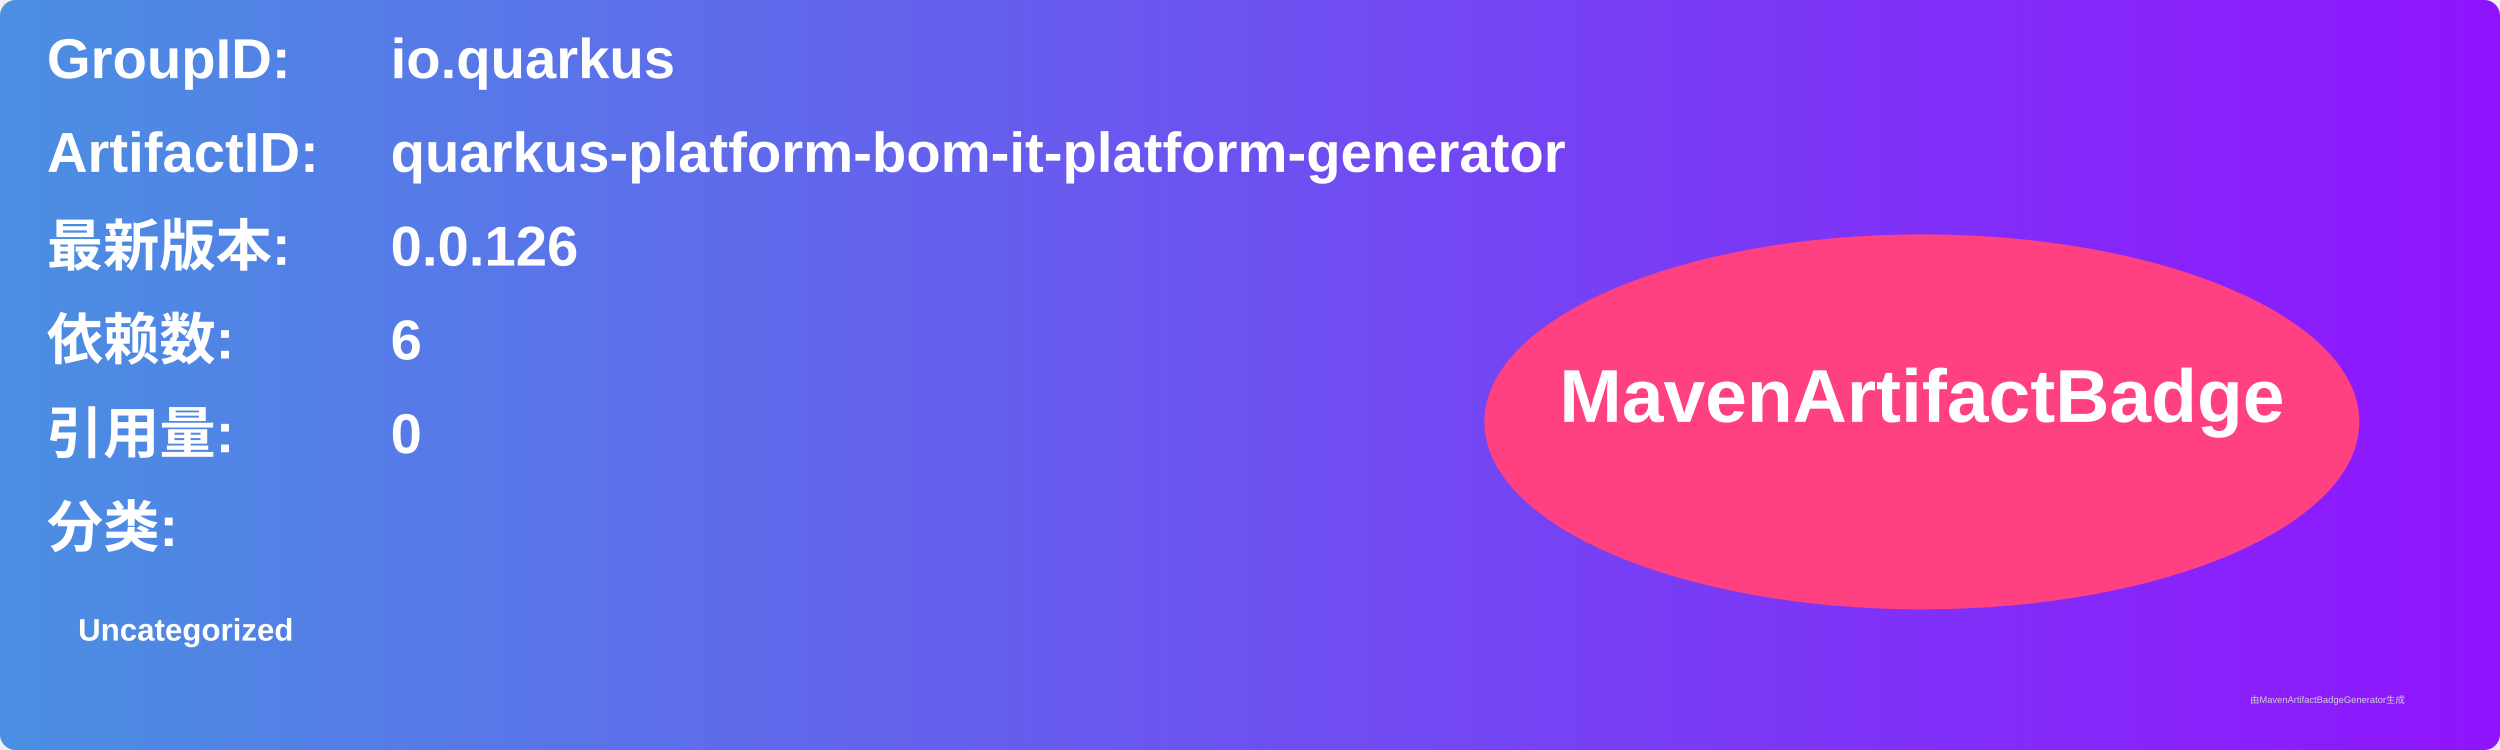
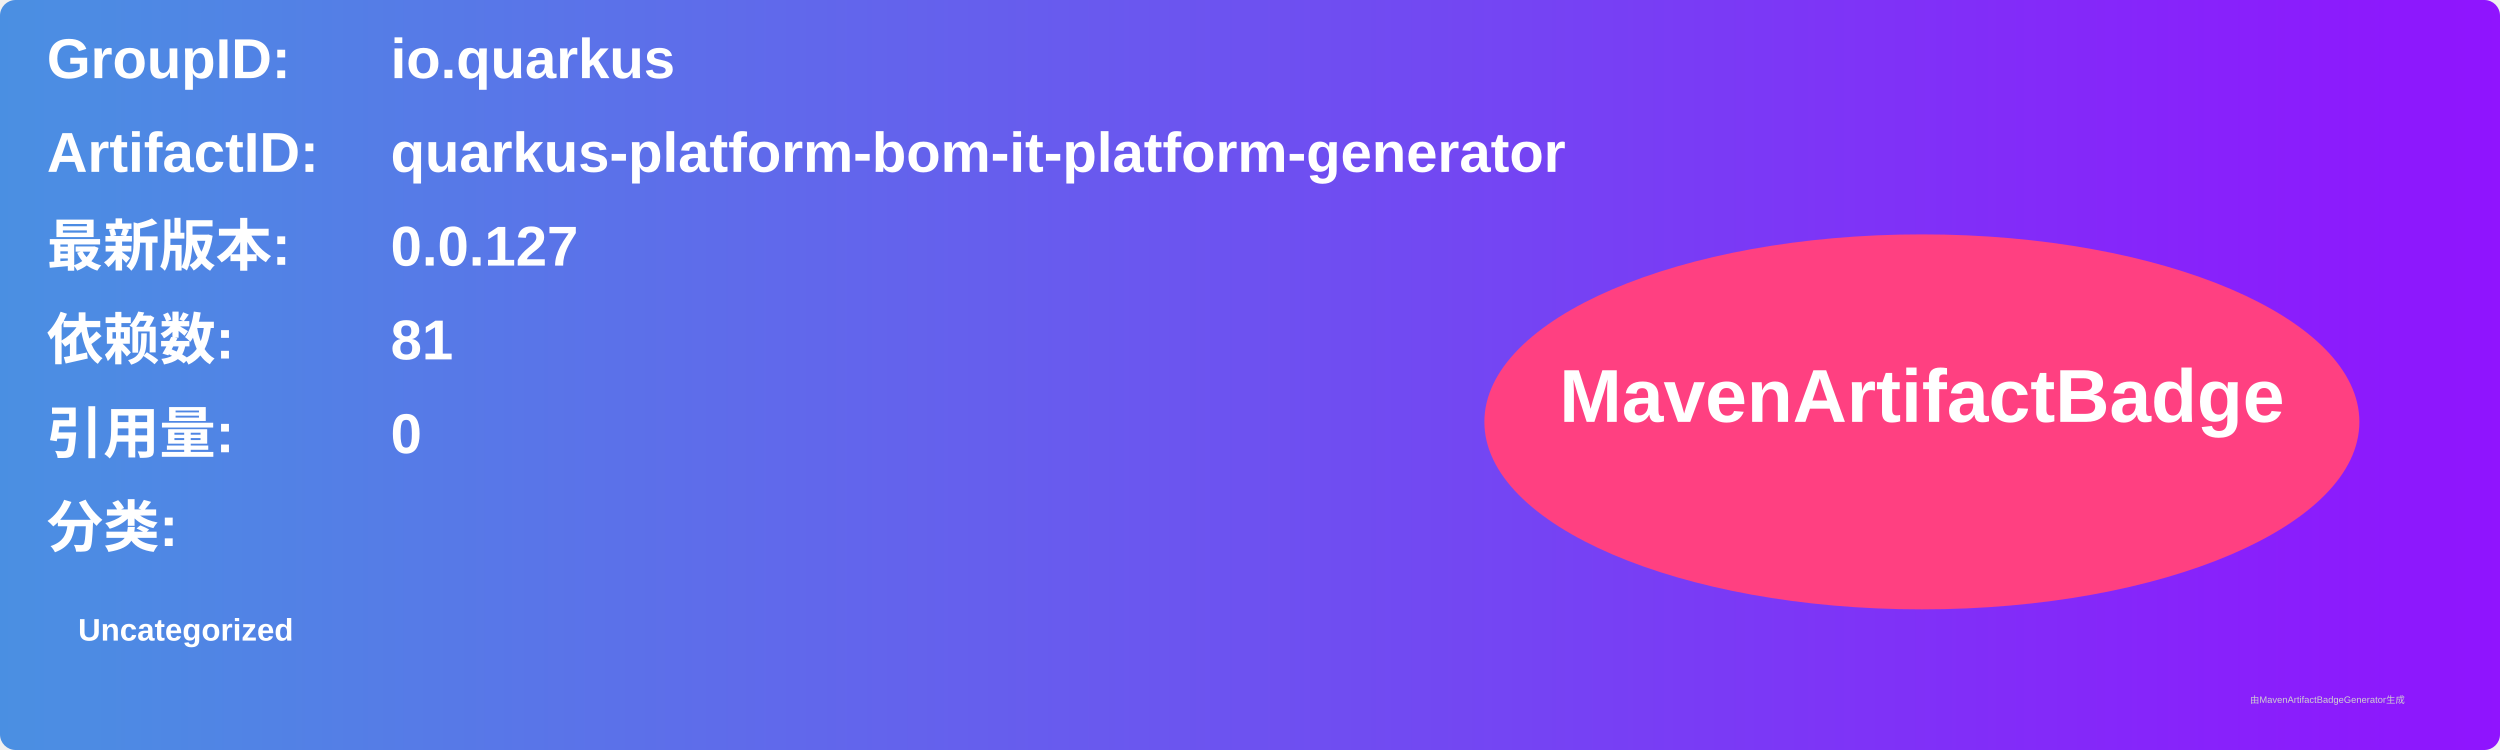
<svg xmlns="http://www.w3.org/2000/svg" width="800" height="240" viewBox="0 0 800 240">
  <linearGradient id="grad" x1="0%" y1="0%" x2="100%" y2="0%">
    <stop offset="0%" stop-color="#4a90e2" />
    <stop offset="100%" stop-color="#9013fe" />
  </linearGradient>
  <rect width="100%" height="100%" rx="5" ry="5" fill="url(#grad)" />
  <g transform="translate(15, 15)">
    <text x="0" y="10" font-family="Arial" font-size="18" fill="white" font-weight="bold" width="260">GroupID:</text>
    <text x="110" y="10" font-family="Arial" font-size="18" fill="white" font-weight="bold" width="460">io.quarkus</text>
    <text x="0" y="40" font-family="Arial" font-size="18" fill="white" font-weight="bold" width="260">ArtifactID:</text>
    <text x="110" y="40" font-family="Arial" font-size="18" fill="white" font-weight="bold" width="460">quarkus-platform-bom-it-platform-generator</text>
    <text x="0" y="70" font-family="Arial" font-size="18" fill="white" font-weight="bold">最新版本:</text>
    <text x="110" y="70" font-family="Arial" font-size="18" fill="white" font-weight="bold">
-       <tspan font-weight="bold">0.0.126</tspan>
+       <tspan font-weight="bold">0.0.127</tspan>
    </text>
    <text x="0" y="100" font-family="Arial" font-size="18" fill="white" font-weight="bold">依赖数: </text>
    <text x="110" y="100" font-family="Arial" font-size="18" fill="white">
-       <tspan font-weight="bold">6</tspan>
+       <tspan font-weight="bold">81</tspan>
    </text>
    <text x="0" y="130" font-family="Arial" font-size="18" fill="white" font-weight="bold">引用量: </text>
    <text x="110" y="130" font-family="Arial" font-size="18" fill="white">
      <tspan font-weight="bold">0</tspan>
    </text>
    <text x="0" y="160" font-family="Arial" font-size="18" fill="white" font-weight="bold">分类:</text>
    <text x="10" y="190" font-family="Arial" font-size="10" fill="white">
      <tspan font-weight="bold">Uncategorized</tspan>
    </text>
    <ellipse cx="600" cy="120" rx="140" ry="60" fill="#ff4081" />
    <text x="600" y="120" text-anchor="middle" font-family="Arial" font-size="24" fill="white" font-weight="bold">MavenArtifactBadge</text>
  </g>
  <text x="720" y="225" font-family="Arial" font-size="3" fill="#d0d0d0">由MavenArtifactBadgeGenerator生成</text>
</svg>
